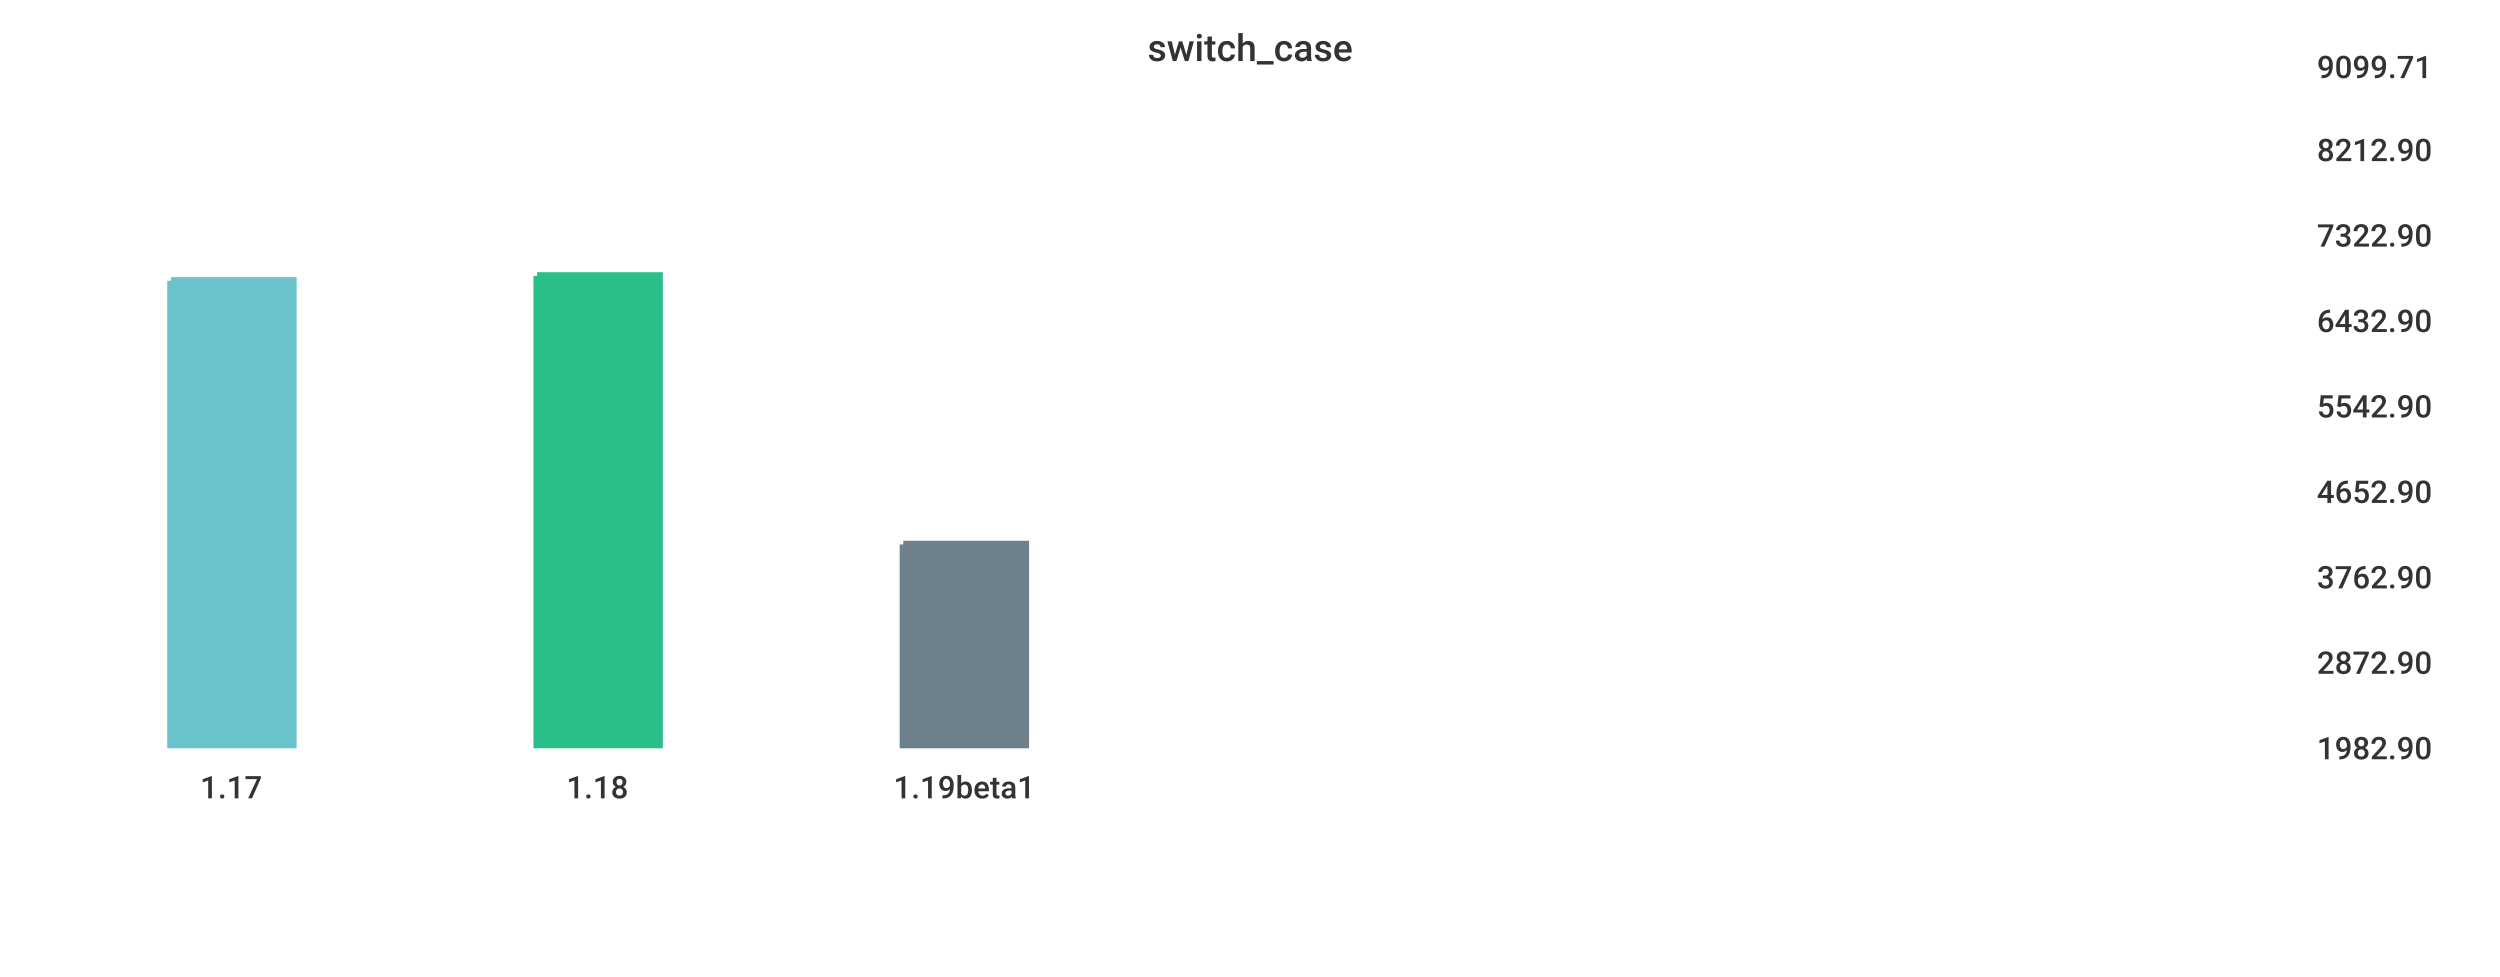
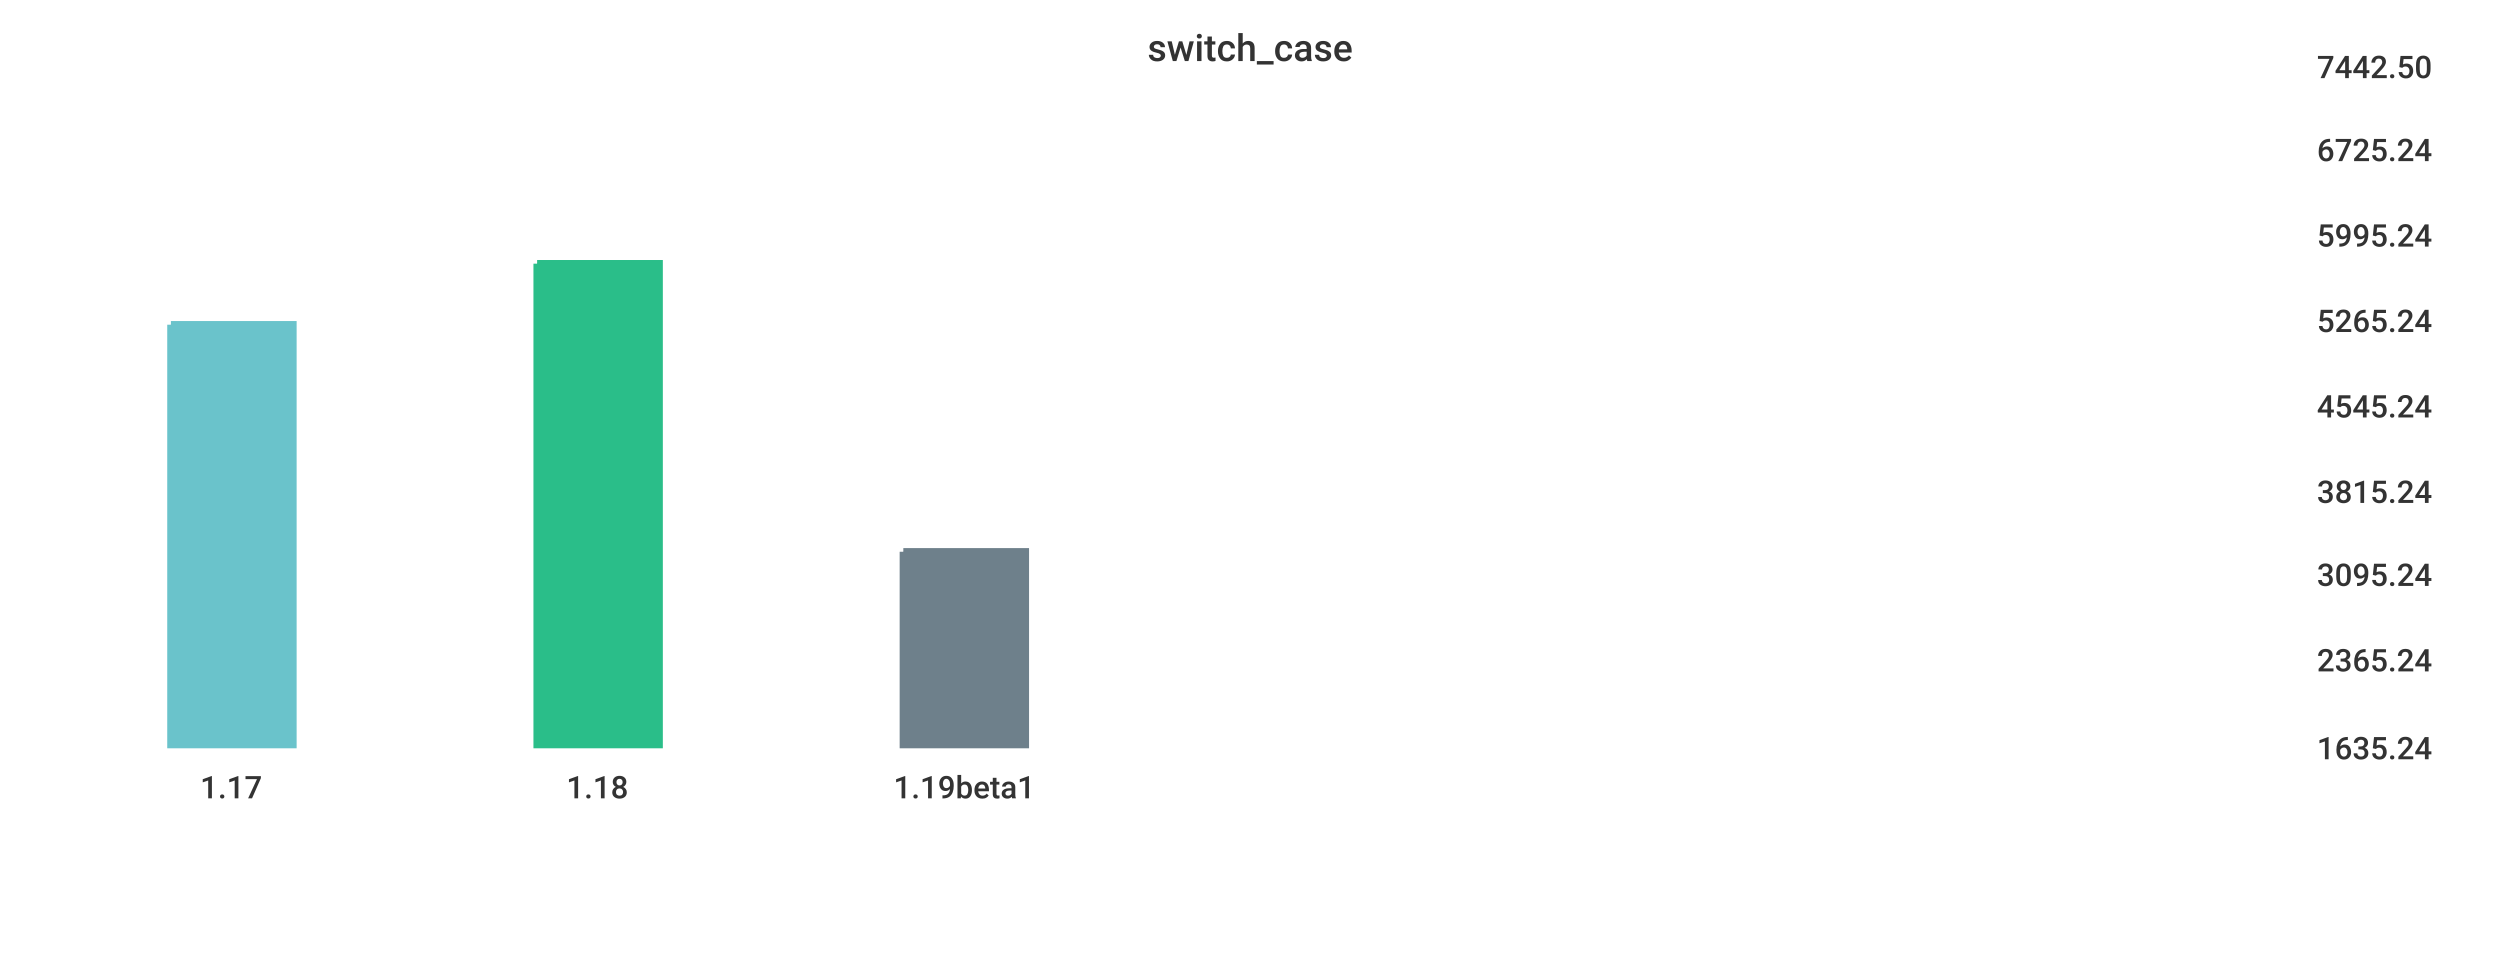
<svg xmlns="http://www.w3.org/2000/svg" width="1024" height="400">\n<path d="M 0 0 L 1024 0 L 1024 400 L 0 400 L 0 0" style="stroke-width:0;stroke:rgba(255,255,255,1.0);fill:rgba(255,255,255,1.0)" />
  <path d="M 20 26 L 934 26 L 934 305 L 20 305 L 20 26" style="stroke-width:0;stroke:rgba(255,255,255,1.0);fill:rgba(255,255,255,1.0)" />
-   <path d="M 70 115 L 120 115 L 120 305 L 70 305 L 70 115" style="stroke-width:3;stroke:rgba(106,195,203,1.0);fill:rgba(106,195,203,1.0)" />
-   <path d="M 220 113 L 270 113 L 270 305 L 220 305 L 220 113" style="stroke-width:3;stroke:rgba(42,190,137,1.0);fill:rgba(42,190,137,1.0)" />
-   <path d="M 370 223 L 420 223 L 420 305 L 370 305 L 370 223" style="stroke-width:3;stroke:rgba(110,128,139,1.0);fill:rgba(110,128,139,1.0)" />
+   <path d="M 70 133 L 120 133 L 120 305 L 70 305 L 70 133" style="stroke-width:3;stroke:rgba(106,195,203,1.0);fill:rgba(106,195,203,1.0)" />
+   <path d="M 220 108 L 270 108 L 270 305 L 220 305 L 220 108" style="stroke-width:3;stroke:rgba(42,190,137,1.0);fill:rgba(42,190,137,1.0)" />
+   <path d="M 370 226 L 420 226 L 420 305 L 370 305 L 370 226" style="stroke-width:3;stroke:rgba(110,128,139,1.0);fill:rgba(110,128,139,1.0)" />
  <path d="M 20 305 L 934 305" style="stroke-width:0;stroke:rgba(51,51,51,1.0);fill:none" />
  <path d="M 20 305 L 20 310" style="stroke-width:0;stroke:rgba(51,51,51,1.0);fill:none" />
  <text x="82" y="327" style="stroke-width:0;stroke:none;fill:rgba(51,51,51,1.0);font-size:12.8px;font-family:'Roboto Medium',sans-serif">1.17</text>
  <path d="M 170 305 L 170 310" style="stroke-width:0;stroke:rgba(51,51,51,1.0);fill:none" />
  <text x="232" y="327" style="stroke-width:0;stroke:none;fill:rgba(51,51,51,1.0);font-size:12.8px;font-family:'Roboto Medium',sans-serif">1.18</text>
  <path d="M 320 305 L 320 310" style="stroke-width:0;stroke:rgba(51,51,51,1.0);fill:none" />
  <text x="366" y="327" style="stroke-width:0;stroke:none;fill:rgba(51,51,51,1.0);font-size:12.8px;font-family:'Roboto Medium',sans-serif">1.19beta1</text>
  <path d="M 934 26 L 934 305" style="stroke-width:0;stroke:rgba(51,51,51,1.0);fill:none" />
  <path d="M 934 305 L 939 305" style="stroke-width:0;stroke:rgba(51,51,51,1.0);fill:none" />
  <path d="M 934 305 L 939 305" style="stroke-width:0;stroke:rgba(51,51,51,1.0);fill:none" />
-   <text x="949" y="311" style="stroke-width:0;stroke:none;fill:rgba(51,51,51,1.0);font-size:12.8px;font-family:'Roboto Medium',sans-serif">1982.90</text>
-   <path d="M 934 270 L 939 270" style="stroke-width:0;stroke:rgba(51,51,51,1.0);fill:none" />
-   <text x="949" y="276" style="stroke-width:0;stroke:none;fill:rgba(51,51,51,1.0);font-size:12.8px;font-family:'Roboto Medium',sans-serif">2872.90</text>
-   <path d="M 934 235 L 939 235" style="stroke-width:0;stroke:rgba(51,51,51,1.0);fill:none" />
-   <text x="949" y="241" style="stroke-width:0;stroke:none;fill:rgba(51,51,51,1.0);font-size:12.8px;font-family:'Roboto Medium',sans-serif">3762.90</text>
+   <text x="949" y="311" style="stroke-width:0;stroke:none;fill:rgba(51,51,51,1.0);font-size:12.8px;font-family:'Roboto Medium',sans-serif">1635.24</text>
+   <path d="M 934 269 L 939 269" style="stroke-width:0;stroke:rgba(51,51,51,1.0);fill:none" />
+   <text x="949" y="275" style="stroke-width:0;stroke:none;fill:rgba(51,51,51,1.0);font-size:12.8px;font-family:'Roboto Medium',sans-serif">2365.24</text>
+   <path d="M 934 234 L 939 234" style="stroke-width:0;stroke:rgba(51,51,51,1.0);fill:none" />
+   <text x="949" y="240" style="stroke-width:0;stroke:none;fill:rgba(51,51,51,1.0);font-size:12.8px;font-family:'Roboto Medium',sans-serif">3095.24</text>
  <path d="M 934 200 L 939 200" style="stroke-width:0;stroke:rgba(51,51,51,1.0);fill:none" />
-   <text x="949" y="206" style="stroke-width:0;stroke:none;fill:rgba(51,51,51,1.0);font-size:12.8px;font-family:'Roboto Medium',sans-serif">4652.90</text>
+   <text x="949" y="206" style="stroke-width:0;stroke:none;fill:rgba(51,51,51,1.0);font-size:12.8px;font-family:'Roboto Medium',sans-serif">3815.24</text>
  <path d="M 934 165 L 939 165" style="stroke-width:0;stroke:rgba(51,51,51,1.0);fill:none" />
-   <text x="949" y="171" style="stroke-width:0;stroke:none;fill:rgba(51,51,51,1.0);font-size:12.8px;font-family:'Roboto Medium',sans-serif">5542.90</text>
+   <text x="949" y="171" style="stroke-width:0;stroke:none;fill:rgba(51,51,51,1.0);font-size:12.8px;font-family:'Roboto Medium',sans-serif">4545.24</text>
  <path d="M 934 130 L 939 130" style="stroke-width:0;stroke:rgba(51,51,51,1.0);fill:none" />
-   <text x="949" y="136" style="stroke-width:0;stroke:none;fill:rgba(51,51,51,1.0);font-size:12.8px;font-family:'Roboto Medium',sans-serif">6432.90</text>
+   <text x="949" y="136" style="stroke-width:0;stroke:none;fill:rgba(51,51,51,1.0);font-size:12.8px;font-family:'Roboto Medium',sans-serif">5265.24</text>
  <path d="M 934 95 L 939 95" style="stroke-width:0;stroke:rgba(51,51,51,1.0);fill:none" />
-   <text x="949" y="101" style="stroke-width:0;stroke:none;fill:rgba(51,51,51,1.0);font-size:12.8px;font-family:'Roboto Medium',sans-serif">7322.90</text>
+   <text x="949" y="101" style="stroke-width:0;stroke:none;fill:rgba(51,51,51,1.0);font-size:12.8px;font-family:'Roboto Medium',sans-serif">5995.24</text>
  <path d="M 934 60 L 939 60" style="stroke-width:0;stroke:rgba(51,51,51,1.0);fill:none" />
-   <text x="949" y="66" style="stroke-width:0;stroke:none;fill:rgba(51,51,51,1.0);font-size:12.8px;font-family:'Roboto Medium',sans-serif">8212.90</text>
+   <text x="949" y="66" style="stroke-width:0;stroke:none;fill:rgba(51,51,51,1.0);font-size:12.8px;font-family:'Roboto Medium',sans-serif">6725.24</text>
  <path d="M 934 26 L 939 26" style="stroke-width:0;stroke:rgba(51,51,51,1.0);fill:none" />
-   <text x="949" y="32" style="stroke-width:0;stroke:none;fill:rgba(51,51,51,1.0);font-size:12.8px;font-family:'Roboto Medium',sans-serif">9099.71</text>
+   <text x="949" y="32" style="stroke-width:0;stroke:none;fill:rgba(51,51,51,1.0);font-size:12.8px;font-family:'Roboto Medium',sans-serif">7442.50</text>
  <text x="470" y="25" style="stroke-width:0;stroke:none;fill:rgba(51,51,51,1.0);font-size:15.3px;font-family:'Roboto Medium',sans-serif">switch_case</text>
</svg>
